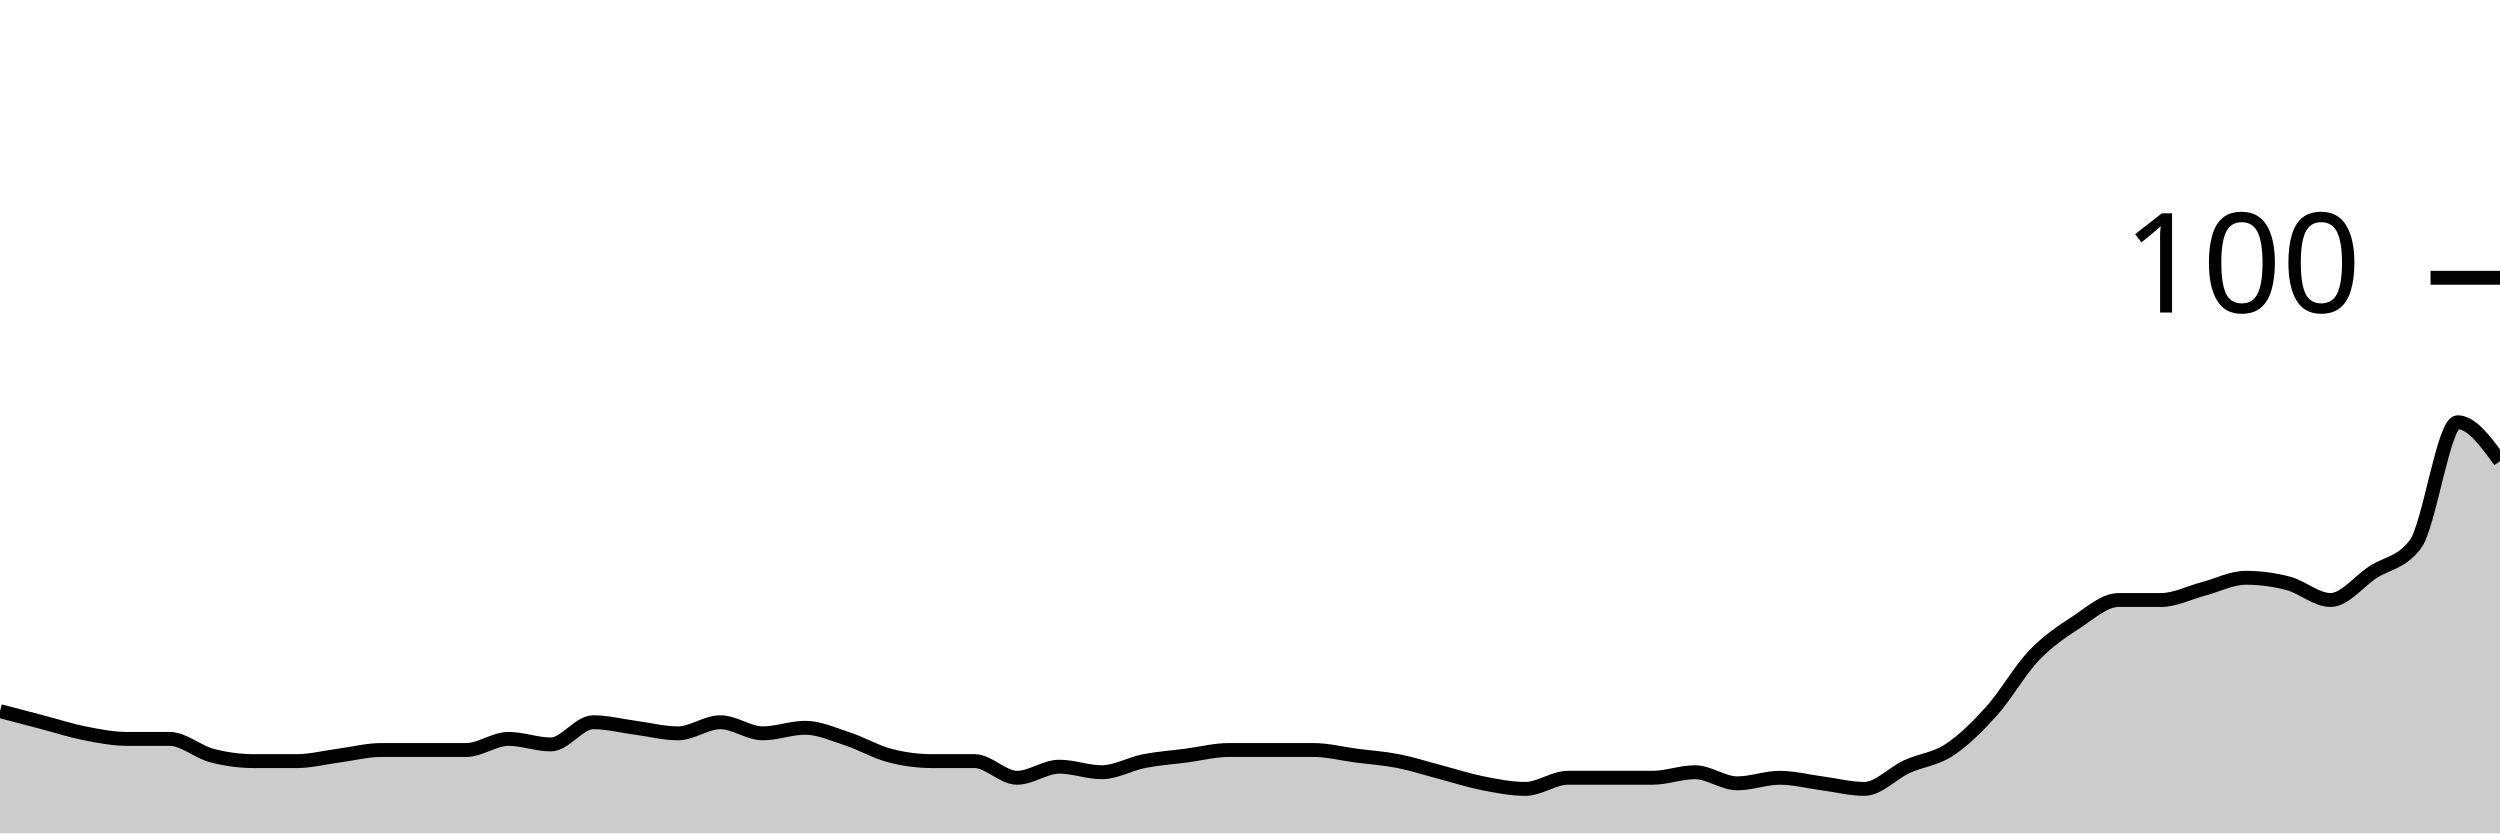
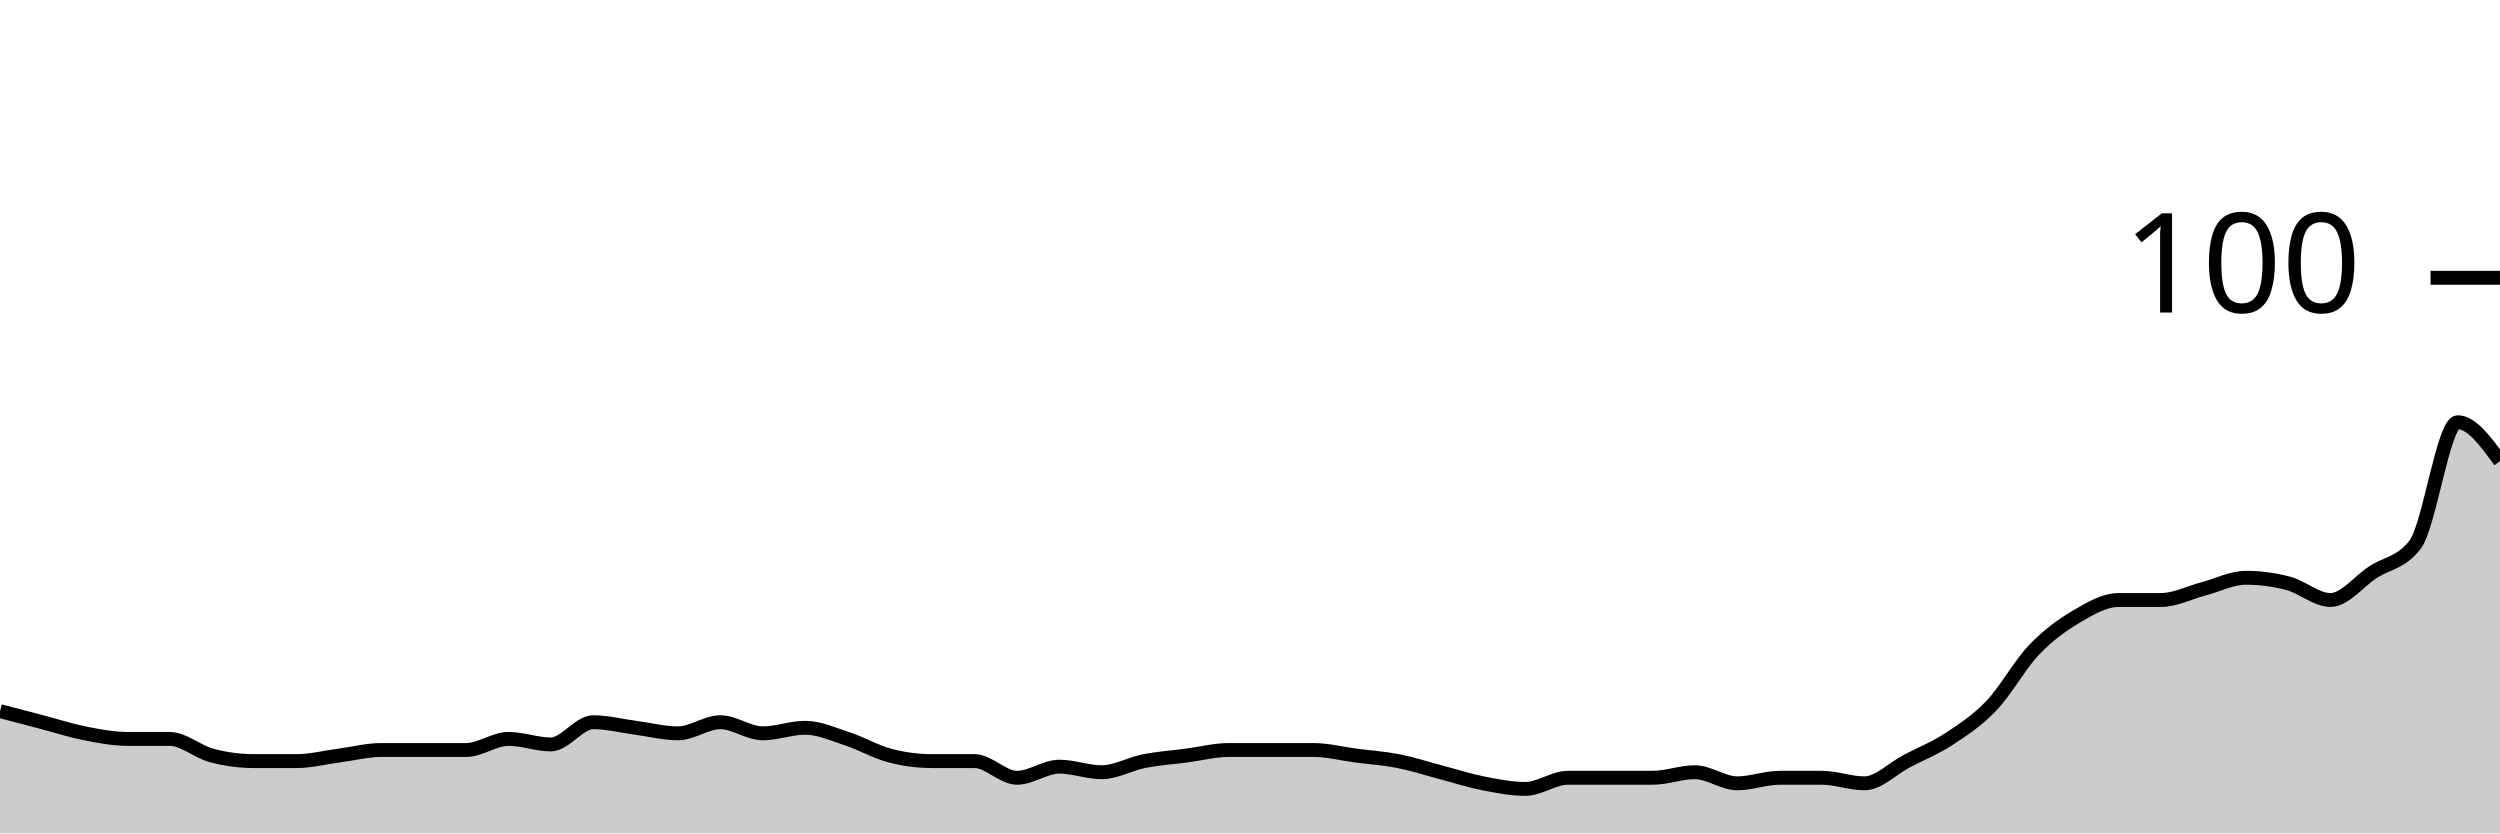
<svg xmlns="http://www.w3.org/2000/svg" viewBox="0 0 180 60">
  <g transform="translate(0,20)">
-     <path class="area" fill="rgba(0, 0, 0, 0.2)" d="M0,31.2C1.017,31.467,2.034,31.733,3.051,32C4.068,32.267,5.085,32.6,6.102,32.8C7.119,33,8.136,33.2,9.153,33.2C10.169,33.2,11.186,33.2,12.203,33.2C13.22,33.2,14.237,34.133,15.254,34.4C16.271,34.667,17.288,34.8,18.305,34.8C19.322,34.8,20.339,34.8,21.356,34.8C22.373,34.8,23.39,34.533,24.407,34.4C25.424,34.267,26.441,34,27.458,34C28.475,34,29.492,34,30.508,34C31.525,34,32.542,34,33.559,34C34.576,34,35.593,33.2,36.61,33.2C37.627,33.2,38.644,33.6,39.661,33.6C40.678,33.6,41.695,32,42.712,32C43.729,32,44.746,32.267,45.763,32.4C46.78,32.533,47.797,32.8,48.814,32.8C49.831,32.8,50.847,32,51.864,32C52.881,32,53.898,32.8,54.915,32.8C55.932,32.8,56.949,32.4,57.966,32.4C58.983,32.4,60,32.867,61.017,33.2C62.034,33.533,63.051,34.133,64.068,34.4C65.085,34.667,66.102,34.8,67.119,34.8C68.136,34.8,69.153,34.8,70.169,34.8C71.186,34.8,72.203,36,73.22,36C74.237,36,75.254,35.2,76.271,35.2C77.288,35.2,78.305,35.6,79.322,35.6C80.339,35.6,81.356,35,82.373,34.8C83.39,34.6,84.407,34.533,85.424,34.4C86.441,34.267,87.458,34,88.475,34C89.492,34,90.508,34,91.525,34C92.542,34,93.559,34,94.576,34C95.593,34,96.61,34.267,97.627,34.4C98.644,34.533,99.661,34.6,100.678,34.8C101.695,35,102.712,35.333,103.729,35.6C104.746,35.867,105.763,36.2,106.78,36.4C107.797,36.6,108.814,36.8,109.831,36.8C110.847,36.8,111.864,36,112.881,36C113.898,36,114.915,36,115.932,36C116.949,36,117.966,36,118.983,36C120,36,121.017,35.6,122.034,35.6C123.051,35.6,124.068,36.4,125.085,36.4C126.102,36.4,127.119,36,128.136,36C129.153,36,130.169,36.267,131.186,36.4C132.203,36.533,133.22,36.8,134.237,36.8C135.254,36.8,136.271,35.667,137.288,35.2C138.305,34.733,139.322,34.667,140.339,34C141.356,33.333,142.373,32.333,143.39,31.2C144.407,30.067,145.424,28.267,146.441,27.2C147.458,26.133,148.475,25.467,149.492,24.8C150.508,24.133,151.525,23.2,152.542,23.2C153.559,23.2,154.576,23.2,155.593,23.2C156.61,23.2,157.627,22.667,158.644,22.4C159.661,22.133,160.678,21.6,161.695,21.6C162.712,21.6,163.729,21.733,164.746,22C165.763,22.267,166.78,23.2,167.797,23.2C168.814,23.2,169.831,21.867,170.847,21.2C171.864,20.533,172.881,20.533,173.898,19.2C174.915,17.867,175.932,10.4,176.949,10.4C177.966,10.4,178.983,11.8,180,13.2L180,40C178.983,40,177.966,40,176.949,40C175.932,40,174.915,40,173.898,40C172.881,40,171.864,40,170.847,40C169.831,40,168.814,40,167.797,40C166.78,40,165.763,40,164.746,40C163.729,40,162.712,40,161.695,40C160.678,40,159.661,40,158.644,40C157.627,40,156.61,40,155.593,40C154.576,40,153.559,40,152.542,40C151.525,40,150.508,40,149.492,40C148.475,40,147.458,40,146.441,40C145.424,40,144.407,40,143.39,40C142.373,40,141.356,40,140.339,40C139.322,40,138.305,40,137.288,40C136.271,40,135.254,40,134.237,40C133.22,40,132.203,40,131.186,40C130.169,40,129.153,40,128.136,40C127.119,40,126.102,40,125.085,40C124.068,40,123.051,40,122.034,40C121.017,40,120,40,118.983,40C117.966,40,116.949,40,115.932,40C114.915,40,113.898,40,112.881,40C111.864,40,110.847,40,109.831,40C108.814,40,107.797,40,106.78,40C105.763,40,104.746,40,103.729,40C102.712,40,101.695,40,100.678,40C99.661,40,98.644,40,97.627,40C96.61,40,95.593,40,94.576,40C93.559,40,92.542,40,91.525,40C90.508,40,89.492,40,88.475,40C87.458,40,86.441,40,85.424,40C84.407,40,83.39,40,82.373,40C81.356,40,80.339,40,79.322,40C78.305,40,77.288,40,76.271,40C75.254,40,74.237,40,73.22,40C72.203,40,71.186,40,70.169,40C69.153,40,68.136,40,67.119,40C66.102,40,65.085,40,64.068,40C63.051,40,62.034,40,61.017,40C60,40,58.983,40,57.966,40C56.949,40,55.932,40,54.915,40C53.898,40,52.881,40,51.864,40C50.847,40,49.831,40,48.814,40C47.797,40,46.78,40,45.763,40C44.746,40,43.729,40,42.712,40C41.695,40,40.678,40,39.661,40C38.644,40,37.627,40,36.61,40C35.593,40,34.576,40,33.559,40C32.542,40,31.525,40,30.508,40C29.492,40,28.475,40,27.458,40C26.441,40,25.424,40,24.407,40C23.39,40,22.373,40,21.356,40C20.339,40,19.322,40,18.305,40C17.288,40,16.271,40,15.254,40C14.237,40,13.22,40,12.203,40C11.186,40,10.169,40,9.153,40C8.136,40,7.119,40,6.102,40C5.085,40,4.068,40,3.051,40C2.034,40,1.017,40,0,40Z" />
-     <path class="line" stroke="black" fill="none" d="M0,31.2C1.017,31.467,2.034,31.733,3.051,32C4.068,32.267,5.085,32.6,6.102,32.8C7.119,33,8.136,33.2,9.153,33.2C10.169,33.2,11.186,33.2,12.203,33.2C13.22,33.2,14.237,34.133,15.254,34.4C16.271,34.667,17.288,34.8,18.305,34.8C19.322,34.8,20.339,34.8,21.356,34.8C22.373,34.8,23.39,34.533,24.407,34.4C25.424,34.267,26.441,34,27.458,34C28.475,34,29.492,34,30.508,34C31.525,34,32.542,34,33.559,34C34.576,34,35.593,33.2,36.61,33.2C37.627,33.2,38.644,33.6,39.661,33.6C40.678,33.6,41.695,32,42.712,32C43.729,32,44.746,32.267,45.763,32.4C46.78,32.533,47.797,32.8,48.814,32.8C49.831,32.8,50.847,32,51.864,32C52.881,32,53.898,32.8,54.915,32.8C55.932,32.8,56.949,32.4,57.966,32.4C58.983,32.4,60,32.867,61.017,33.2C62.034,33.533,63.051,34.133,64.068,34.4C65.085,34.667,66.102,34.8,67.119,34.8C68.136,34.8,69.153,34.8,70.169,34.8C71.186,34.8,72.203,36,73.22,36C74.237,36,75.254,35.2,76.271,35.2C77.288,35.2,78.305,35.6,79.322,35.6C80.339,35.6,81.356,35,82.373,34.8C83.39,34.6,84.407,34.533,85.424,34.4C86.441,34.267,87.458,34,88.475,34C89.492,34,90.508,34,91.525,34C92.542,34,93.559,34,94.576,34C95.593,34,96.61,34.267,97.627,34.4C98.644,34.533,99.661,34.6,100.678,34.8C101.695,35,102.712,35.333,103.729,35.6C104.746,35.867,105.763,36.2,106.78,36.4C107.797,36.6,108.814,36.8,109.831,36.8C110.847,36.8,111.864,36,112.881,36C113.898,36,114.915,36,115.932,36C116.949,36,117.966,36,118.983,36C120,36,121.017,35.6,122.034,35.6C123.051,35.6,124.068,36.4,125.085,36.4C126.102,36.4,127.119,36,128.136,36C129.153,36,130.169,36.267,131.186,36.4C132.203,36.533,133.22,36.8,134.237,36.8C135.254,36.8,136.271,35.667,137.288,35.2C138.305,34.733,139.322,34.667,140.339,34C141.356,33.333,142.373,32.333,143.39,31.2C144.407,30.067,145.424,28.267,146.441,27.2C147.458,26.133,148.475,25.467,149.492,24.8C150.508,24.133,151.525,23.2,152.542,23.2C153.559,23.2,154.576,23.2,155.593,23.2C156.61,23.2,157.627,22.667,158.644,22.4C159.661,22.133,160.678,21.6,161.695,21.6C162.712,21.6,163.729,21.733,164.746,22C165.763,22.267,166.78,23.2,167.797,23.2C168.814,23.2,169.831,21.867,170.847,21.2C171.864,20.533,172.881,20.533,173.898,19.2C174.915,17.867,175.932,10.4,176.949,10.4C177.966,10.4,178.983,11.8,180,13.2" />
+     <path class="area" fill="rgba(0, 0, 0, 0.2)" d="M0,31.2C1.017,31.467,2.034,31.733,3.051,32C4.068,32.267,5.085,32.6,6.102,32.8C7.119,33,8.136,33.2,9.153,33.2C10.169,33.2,11.186,33.2,12.203,33.2C13.22,33.2,14.237,34.133,15.254,34.4C16.271,34.667,17.288,34.8,18.305,34.8C19.322,34.8,20.339,34.8,21.356,34.8C22.373,34.8,23.39,34.533,24.407,34.4C25.424,34.267,26.441,34,27.458,34C28.475,34,29.492,34,30.508,34C31.525,34,32.542,34,33.559,34C34.576,34,35.593,33.2,36.61,33.2C37.627,33.2,38.644,33.6,39.661,33.6C40.678,33.6,41.695,32,42.712,32C43.729,32,44.746,32.267,45.763,32.4C46.78,32.533,47.797,32.8,48.814,32.8C49.831,32.8,50.847,32,51.864,32C52.881,32,53.898,32.8,54.915,32.8C55.932,32.8,56.949,32.4,57.966,32.4C58.983,32.4,60,32.867,61.017,33.2C62.034,33.533,63.051,34.133,64.068,34.4C65.085,34.667,66.102,34.8,67.119,34.8C68.136,34.8,69.153,34.8,70.169,34.8C71.186,34.8,72.203,36,73.22,36C74.237,36,75.254,35.2,76.271,35.2C77.288,35.2,78.305,35.6,79.322,35.6C80.339,35.6,81.356,35,82.373,34.8C83.39,34.6,84.407,34.533,85.424,34.4C86.441,34.267,87.458,34,88.475,34C89.492,34,90.508,34,91.525,34C92.542,34,93.559,34,94.576,34C95.593,34,96.61,34.267,97.627,34.4C98.644,34.533,99.661,34.6,100.678,34.8C101.695,35,102.712,35.333,103.729,35.6C104.746,35.867,105.763,36.2,106.78,36.4C107.797,36.6,108.814,36.8,109.831,36.8C110.847,36.8,111.864,36,112.881,36C113.898,36,114.915,36,115.932,36C116.949,36,117.966,36,118.983,36C120,36,121.017,35.6,122.034,35.6C123.051,35.6,124.068,36.4,125.085,36.4C126.102,36.4,127.119,36,128.136,36C129.153,36,130.169,36,131.186,36C132.203,36,133.22,36.4,134.237,36.4C135.254,36.4,136.271,35.333,137.288,34.8C138.305,34.267,139.322,33.867,140.339,33.2C141.356,32.533,142.373,31.867,143.39,30.8C144.407,29.733,145.424,27.867,146.441,26.8C147.458,25.733,148.475,25,149.492,24.4C150.508,23.8,151.525,23.2,152.542,23.2C153.559,23.2,154.576,23.2,155.593,23.2C156.61,23.2,157.627,22.667,158.644,22.4C159.661,22.133,160.678,21.6,161.695,21.6C162.712,21.6,163.729,21.733,164.746,22C165.763,22.267,166.78,23.2,167.797,23.2C168.814,23.2,169.831,21.867,170.847,21.2C171.864,20.533,172.881,20.533,173.898,19.2C174.915,17.867,175.932,10.4,176.949,10.4C177.966,10.4,178.983,11.8,180,13.2L180,40C178.983,40,177.966,40,176.949,40C175.932,40,174.915,40,173.898,40C172.881,40,171.864,40,170.847,40C169.831,40,168.814,40,167.797,40C166.78,40,165.763,40,164.746,40C163.729,40,162.712,40,161.695,40C160.678,40,159.661,40,158.644,40C157.627,40,156.61,40,155.593,40C154.576,40,153.559,40,152.542,40C151.525,40,150.508,40,149.492,40C148.475,40,147.458,40,146.441,40C145.424,40,144.407,40,143.39,40C142.373,40,141.356,40,140.339,40C139.322,40,138.305,40,137.288,40C136.271,40,135.254,40,134.237,40C133.22,40,132.203,40,131.186,40C130.169,40,129.153,40,128.136,40C127.119,40,126.102,40,125.085,40C124.068,40,123.051,40,122.034,40C121.017,40,120,40,118.983,40C117.966,40,116.949,40,115.932,40C114.915,40,113.898,40,112.881,40C111.864,40,110.847,40,109.831,40C108.814,40,107.797,40,106.78,40C105.763,40,104.746,40,103.729,40C102.712,40,101.695,40,100.678,40C99.661,40,98.644,40,97.627,40C96.61,40,95.593,40,94.576,40C93.559,40,92.542,40,91.525,40C90.508,40,89.492,40,88.475,40C87.458,40,86.441,40,85.424,40C84.407,40,83.39,40,82.373,40C81.356,40,80.339,40,79.322,40C78.305,40,77.288,40,76.271,40C75.254,40,74.237,40,73.22,40C72.203,40,71.186,40,70.169,40C69.153,40,68.136,40,67.119,40C66.102,40,65.085,40,64.068,40C63.051,40,62.034,40,61.017,40C60,40,58.983,40,57.966,40C56.949,40,55.932,40,54.915,40C53.898,40,52.881,40,51.864,40C50.847,40,49.831,40,48.814,40C47.797,40,46.78,40,45.763,40C44.746,40,43.729,40,42.712,40C41.695,40,40.678,40,39.661,40C38.644,40,37.627,40,36.61,40C35.593,40,34.576,40,33.559,40C32.542,40,31.525,40,30.508,40C29.492,40,28.475,40,27.458,40C26.441,40,25.424,40,24.407,40C23.39,40,22.373,40,21.356,40C20.339,40,19.322,40,18.305,40C17.288,40,16.271,40,15.254,40C14.237,40,13.22,40,12.203,40C11.186,40,10.169,40,9.153,40C8.136,40,7.119,40,6.102,40C5.085,40,4.068,40,3.051,40C2.034,40,1.017,40,0,40Z" />
+     <path class="line" stroke="black" fill="none" d="M0,31.2C1.017,31.467,2.034,31.733,3.051,32C4.068,32.267,5.085,32.6,6.102,32.8C7.119,33,8.136,33.2,9.153,33.2C10.169,33.2,11.186,33.2,12.203,33.2C13.22,33.2,14.237,34.133,15.254,34.4C16.271,34.667,17.288,34.8,18.305,34.8C19.322,34.8,20.339,34.8,21.356,34.8C22.373,34.8,23.39,34.533,24.407,34.4C25.424,34.267,26.441,34,27.458,34C28.475,34,29.492,34,30.508,34C31.525,34,32.542,34,33.559,34C34.576,34,35.593,33.2,36.61,33.2C37.627,33.2,38.644,33.6,39.661,33.6C40.678,33.6,41.695,32,42.712,32C43.729,32,44.746,32.267,45.763,32.4C46.78,32.533,47.797,32.8,48.814,32.8C49.831,32.8,50.847,32,51.864,32C52.881,32,53.898,32.8,54.915,32.8C55.932,32.8,56.949,32.4,57.966,32.4C58.983,32.4,60,32.867,61.017,33.2C62.034,33.533,63.051,34.133,64.068,34.4C65.085,34.667,66.102,34.8,67.119,34.8C68.136,34.8,69.153,34.8,70.169,34.8C71.186,34.8,72.203,36,73.22,36C74.237,36,75.254,35.2,76.271,35.2C77.288,35.2,78.305,35.6,79.322,35.6C80.339,35.6,81.356,35,82.373,34.8C83.39,34.6,84.407,34.533,85.424,34.4C86.441,34.267,87.458,34,88.475,34C89.492,34,90.508,34,91.525,34C92.542,34,93.559,34,94.576,34C95.593,34,96.61,34.267,97.627,34.4C98.644,34.533,99.661,34.6,100.678,34.8C101.695,35,102.712,35.333,103.729,35.6C104.746,35.867,105.763,36.2,106.78,36.4C107.797,36.6,108.814,36.8,109.831,36.8C110.847,36.8,111.864,36,112.881,36C113.898,36,114.915,36,115.932,36C116.949,36,117.966,36,118.983,36C120,36,121.017,35.6,122.034,35.6C123.051,35.6,124.068,36.4,125.085,36.4C126.102,36.4,127.119,36,128.136,36C129.153,36,130.169,36,131.186,36C132.203,36,133.22,36.4,134.237,36.4C135.254,36.4,136.271,35.333,137.288,34.8C138.305,34.267,139.322,33.867,140.339,33.2C141.356,32.533,142.373,31.867,143.39,30.8C144.407,29.733,145.424,27.867,146.441,26.8C147.458,25.733,148.475,25,149.492,24.4C150.508,23.8,151.525,23.2,152.542,23.2C153.559,23.2,154.576,23.2,155.593,23.2C156.61,23.2,157.627,22.667,158.644,22.4C159.661,22.133,160.678,21.6,161.695,21.6C162.712,21.6,163.729,21.733,164.746,22C165.763,22.267,166.78,23.2,167.797,23.2C168.814,23.2,169.831,21.867,170.847,21.2C171.864,20.533,172.881,20.533,173.898,19.2C174.915,17.867,175.932,10.4,176.949,10.4C177.966,10.4,178.983,11.8,180,13.2" />
    <path class="axis-ceiling" stroke-width="1" stroke="black" fill="none" d="M175,0L180,0" />
    <text class="axis-ceiling-label" font-family="sans-serif" text-anchor="end" font-size="10px" x="170" y="2.5">100</text>
  </g>
</svg>
